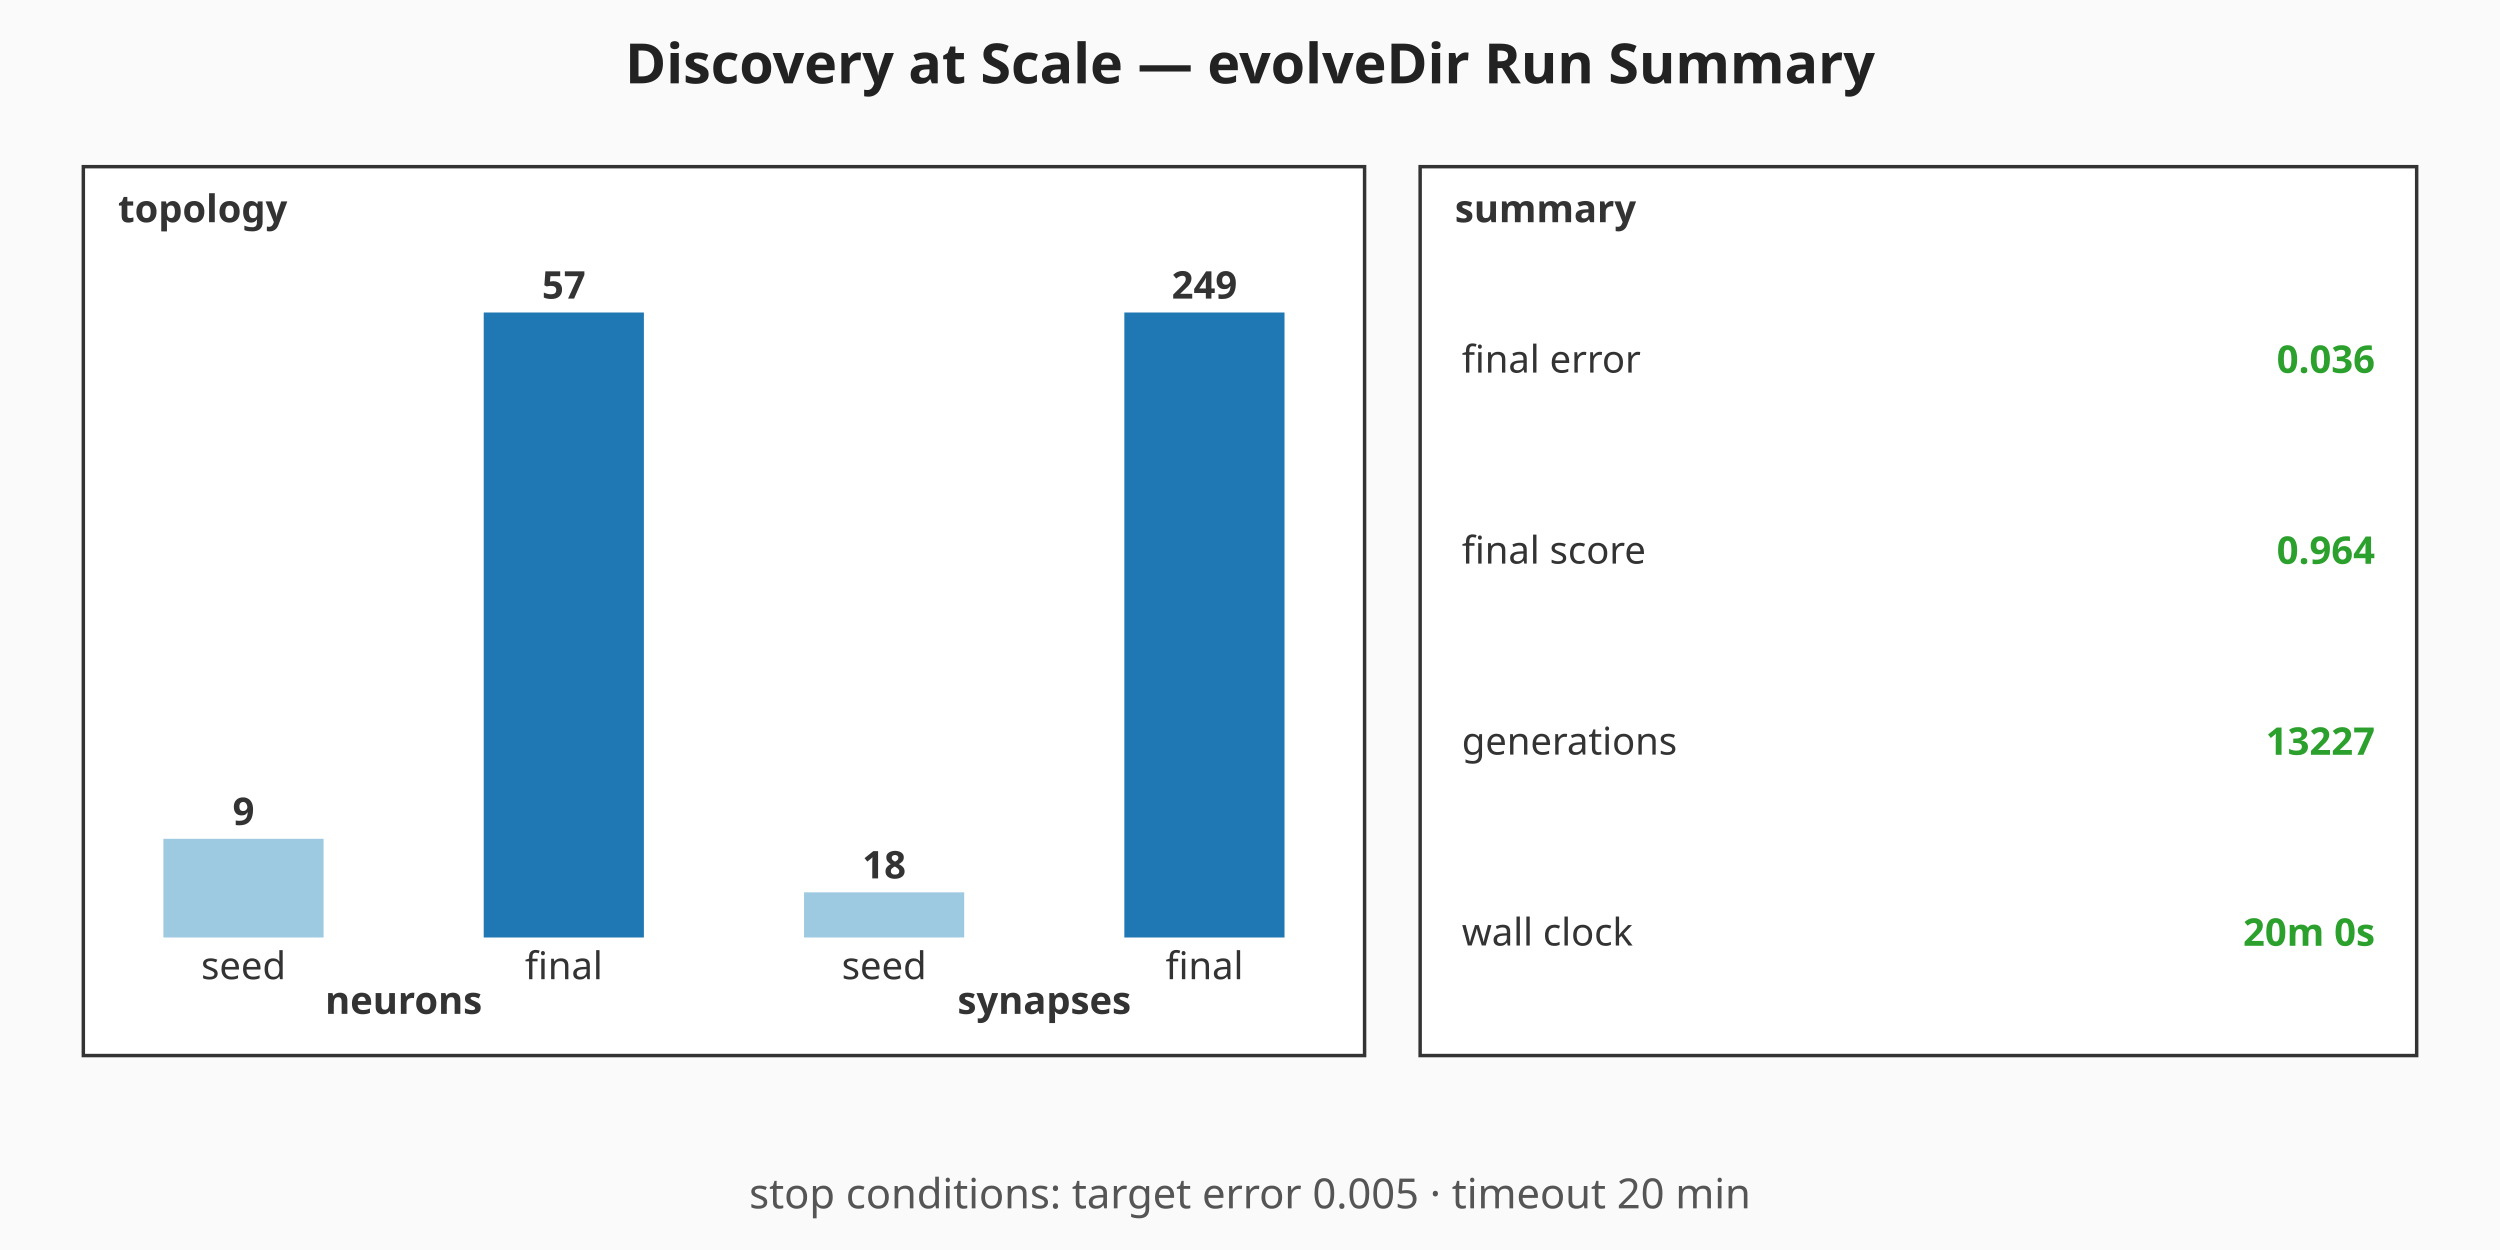
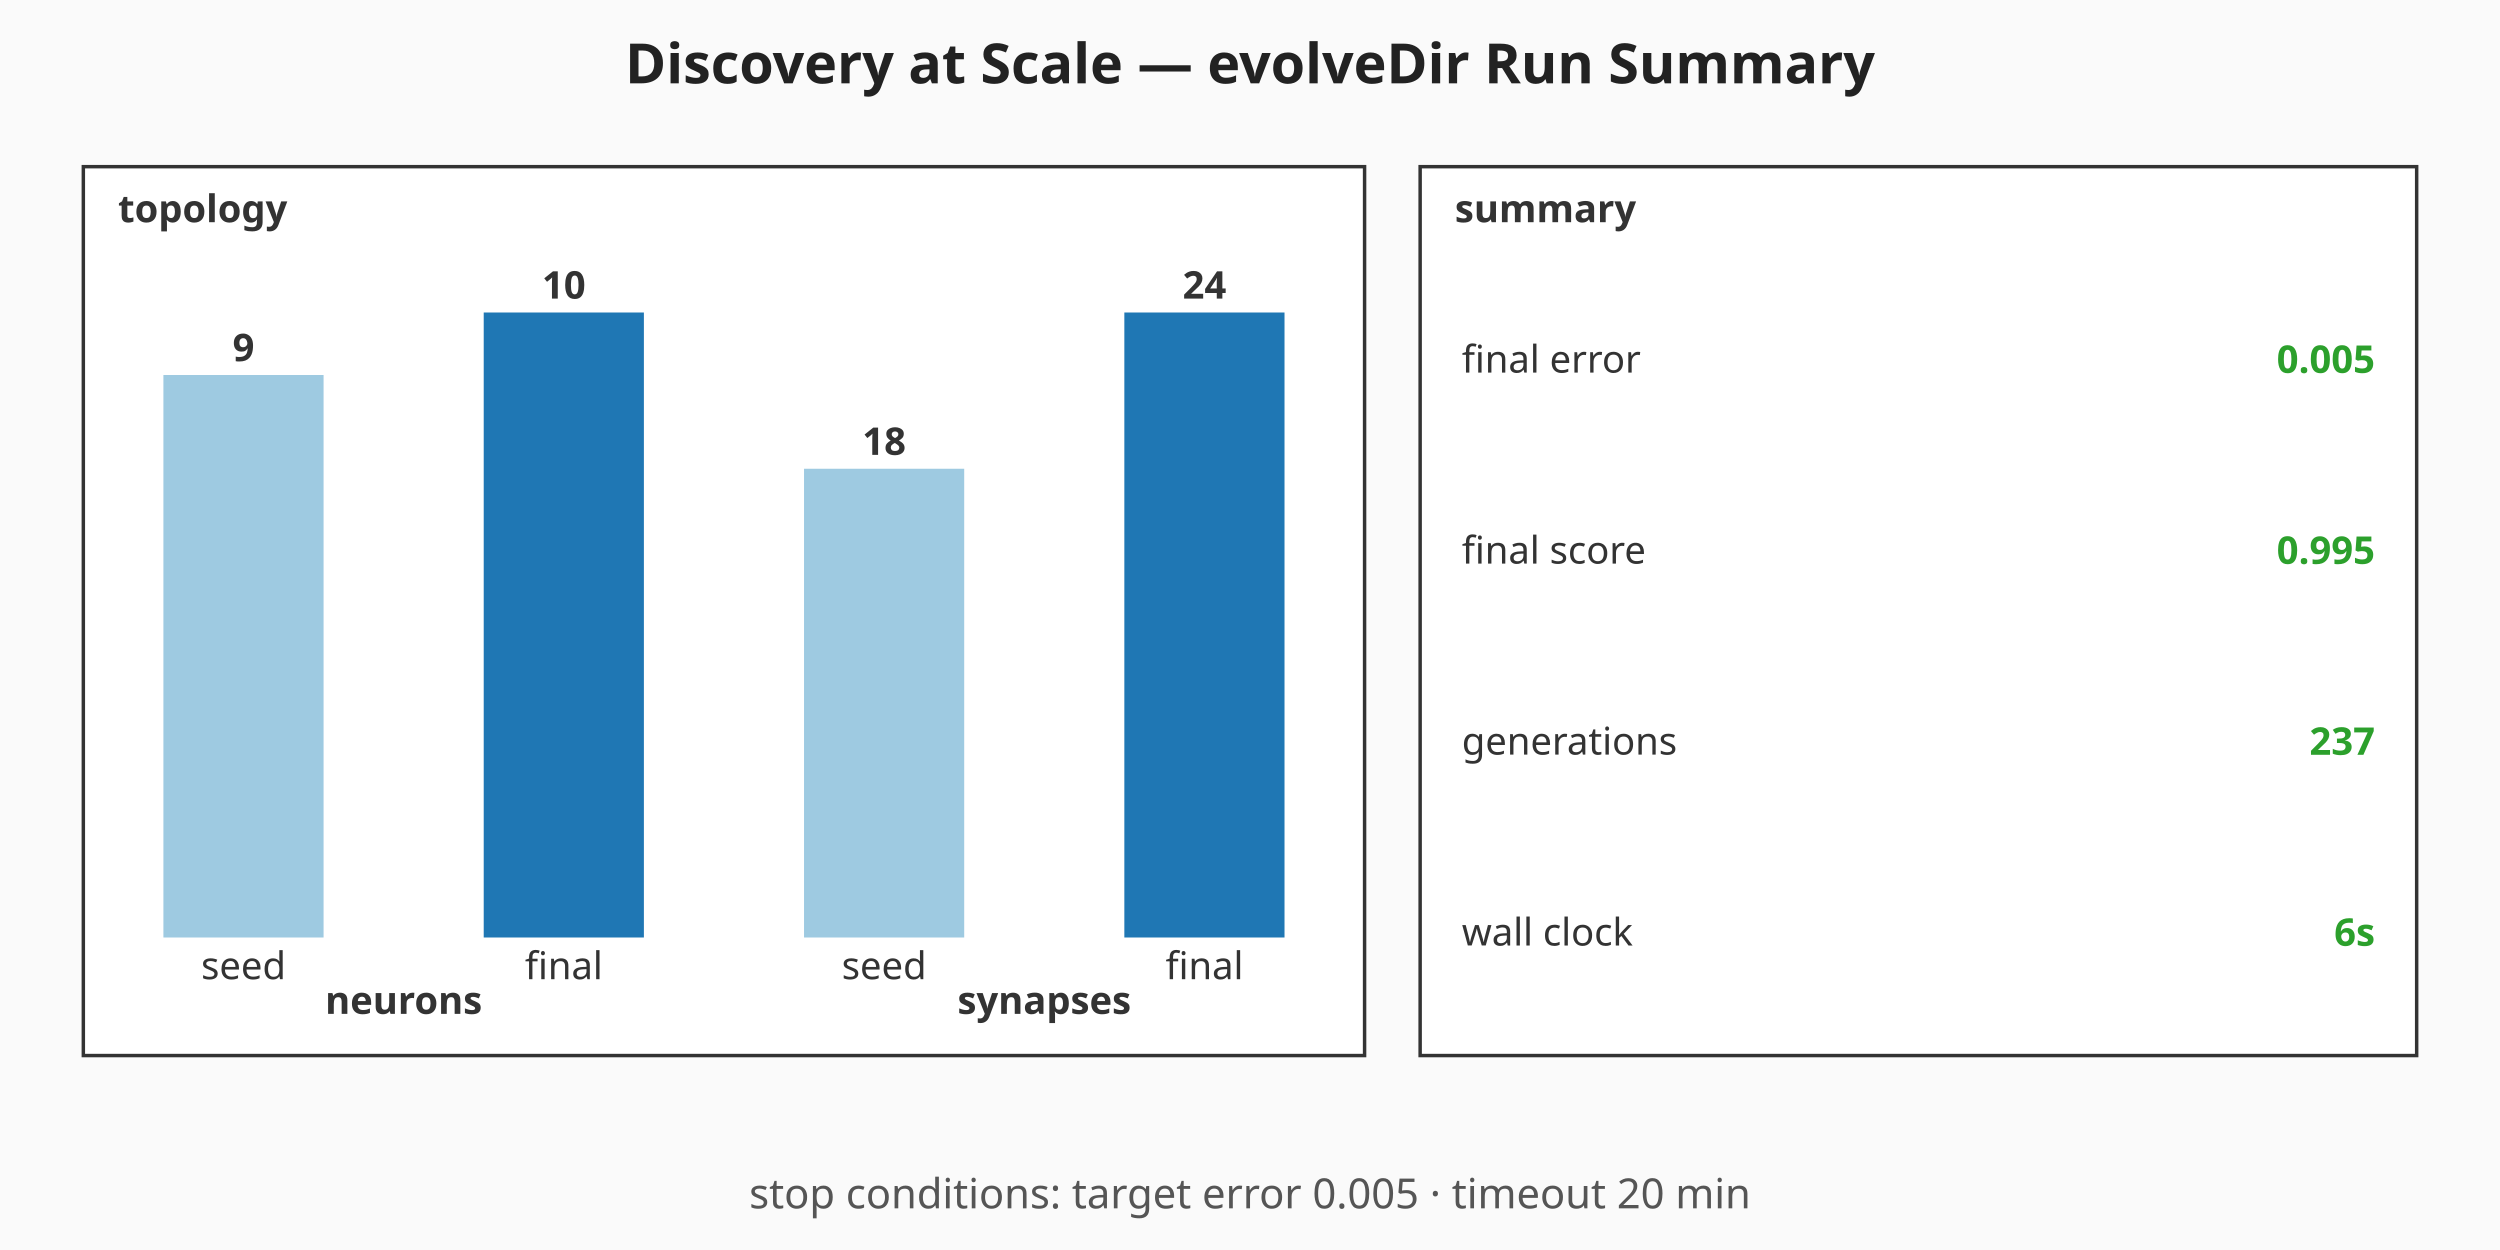
<svg xmlns="http://www.w3.org/2000/svg" viewBox="0 0 720 360" width="720" height="360" role="img" aria-label="Discovery at Scale — evolveDir Run Summary summary chart">
  <rect width="720" height="360" fill="#fafafa" />
  <text x="360" y="24" text-anchor="middle" font-family="sans-serif" font-size="16" font-weight="bold" fill="#222">Discovery at Scale — evolveDir Run Summary</text>
  <g class="topology" font-family="sans-serif" font-size="11" fill="#333">
    <rect x="24" y="48" width="369" height="256" fill="#ffffff" stroke="#333" stroke-width="1" />
    <text x="34" y="64" font-weight="bold">topology</text>
-     <rect class="topo-bar topo-bar-seed-neurons" x="47.06" y="241.58" width="46.13" height="28.42" fill="#9ecae1" />
-     <text x="70.13" y="237.58" text-anchor="middle" font-weight="bold">9</text>
+     <rect class="topo-bar topo-bar-seed-neurons" x="47.06" y="108" width="46.13" height="162" fill="#9ecae1" />
+     <text x="70.13" y="104" text-anchor="middle" font-weight="bold">9</text>
    <text x="70.13" y="282" text-anchor="middle">seed</text>
    <rect class="topo-bar topo-bar-final-neurons" x="139.31" y="90" width="46.13" height="180" fill="#1f77b4" />
-     <text x="162.38" y="86" text-anchor="middle" font-weight="bold">57</text>
+     <text x="162.38" y="86" text-anchor="middle" font-weight="bold">10</text>
    <text x="162.38" y="282" text-anchor="middle">final</text>
    <text x="116.25" y="292" text-anchor="middle" font-weight="bold">neurons</text>
-     <rect class="topo-bar topo-bar-seed-synapses" x="231.56" y="256.99" width="46.13" height="13.01" fill="#9ecae1" />
-     <text x="254.63" y="252.99" text-anchor="middle" font-weight="bold">18</text>
+     <rect class="topo-bar topo-bar-seed-synapses" x="231.56" y="135" width="46.13" height="135" fill="#9ecae1" />
+     <text x="254.63" y="131" text-anchor="middle" font-weight="bold">18</text>
    <text x="254.63" y="282" text-anchor="middle">seed</text>
    <rect class="topo-bar topo-bar-final-synapses" x="323.81" y="90" width="46.13" height="180" fill="#1f77b4" />
-     <text x="346.88" y="86" text-anchor="middle" font-weight="bold">249</text>
+     <text x="346.88" y="86" text-anchor="middle" font-weight="bold">24</text>
    <text x="346.88" y="282" text-anchor="middle">final</text>
    <text x="300.75" y="292" text-anchor="middle" font-weight="bold">synapses</text>
  </g>
  <g class="callouts" font-family="sans-serif" font-size="11" fill="#333">
    <rect x="409" y="48" width="287" height="256" fill="#ffffff" stroke="#333" stroke-width="1" />
    <text x="419" y="64" font-weight="bold">summary</text>
    <text class="callout-label" x="421" y="103.5" dominant-baseline="middle">final error</text>
-     <text class="callout-value" x="684" y="103.5" text-anchor="end" dominant-baseline="middle" font-weight="bold" fill="#2ca02c">0.036</text>
+     <text class="callout-value" x="684" y="103.5" text-anchor="end" dominant-baseline="middle" font-weight="bold" fill="#2ca02c">0.005</text>
    <text class="callout-label" x="421" y="158.5" dominant-baseline="middle">final score</text>
-     <text class="callout-value" x="684" y="158.5" text-anchor="end" dominant-baseline="middle" font-weight="bold" fill="#2ca02c">0.964</text>
+     <text class="callout-value" x="684" y="158.5" text-anchor="end" dominant-baseline="middle" font-weight="bold" fill="#2ca02c">0.995</text>
    <text class="callout-label" x="421" y="213.5" dominant-baseline="middle">generations</text>
-     <text class="callout-value" x="684" y="213.5" text-anchor="end" dominant-baseline="middle" font-weight="bold" fill="#2ca02c">13227</text>
+     <text class="callout-value" x="684" y="213.5" text-anchor="end" dominant-baseline="middle" font-weight="bold" fill="#2ca02c">237</text>
    <text class="callout-label" x="421" y="268.5" dominant-baseline="middle">wall clock</text>
-     <text class="callout-value" x="684" y="268.5" text-anchor="end" dominant-baseline="middle" font-weight="bold" fill="#2ca02c">20m 0s</text>
+     <text class="callout-value" x="684" y="268.5" text-anchor="end" dominant-baseline="middle" font-weight="bold" fill="#2ca02c">6s</text>
  </g>
  <g class="caption" font-family="sans-serif" font-size="12" fill="#555">
    <text x="360" y="348" text-anchor="middle">stop conditions: target error 0.005 · timeout 20 min</text>
  </g>
</svg>
